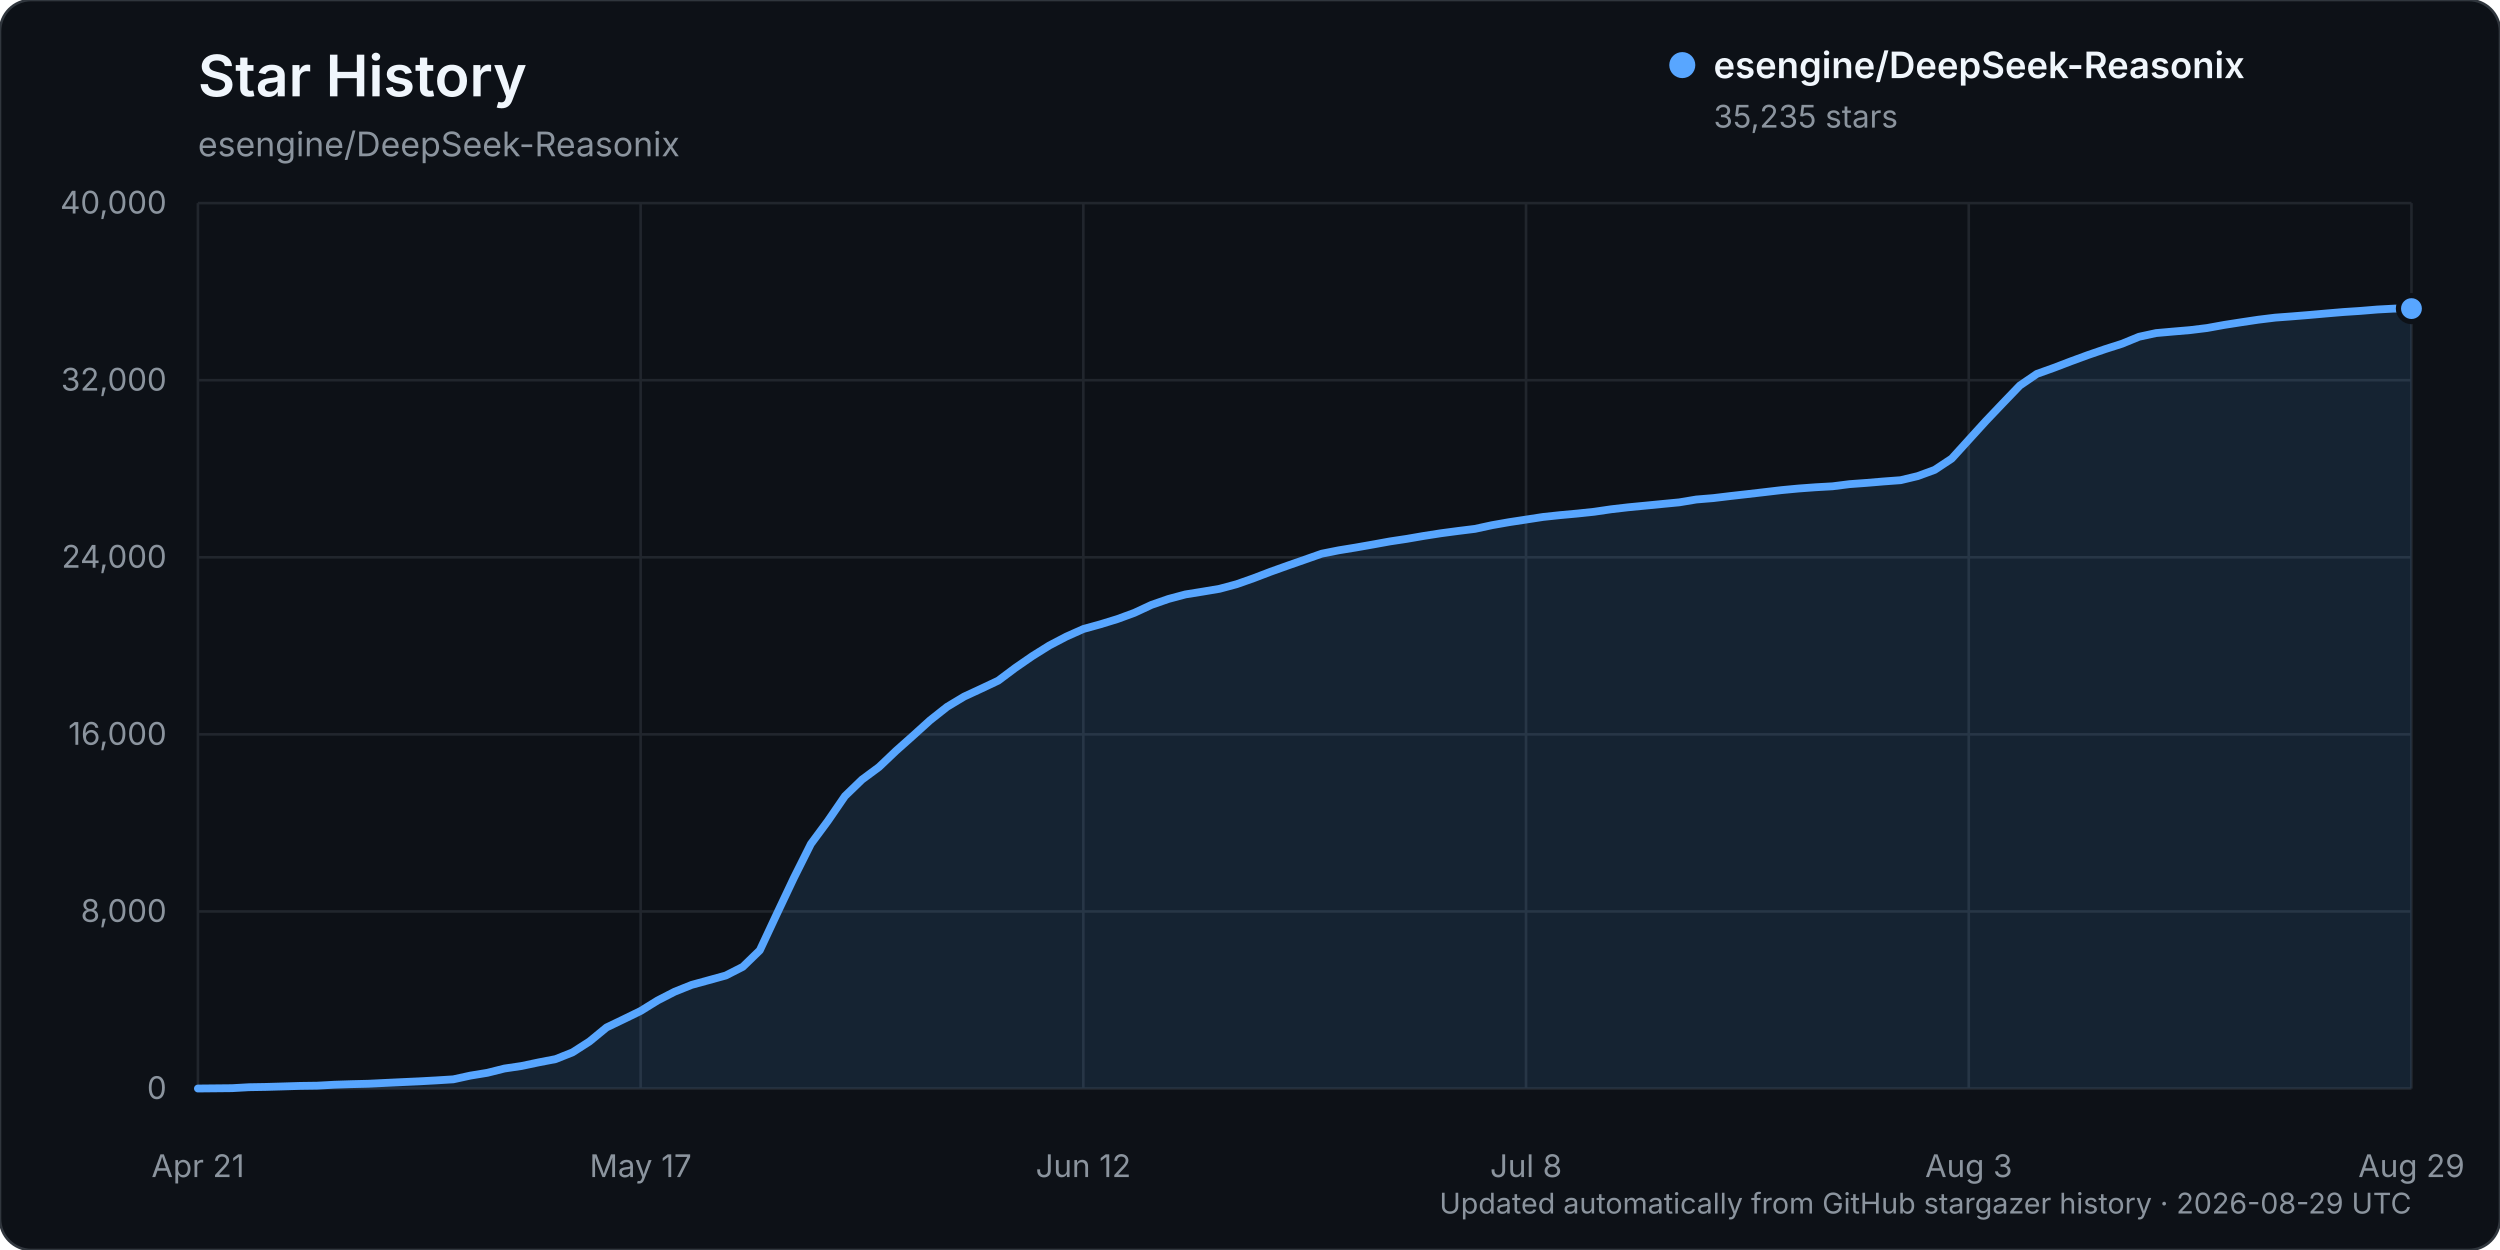
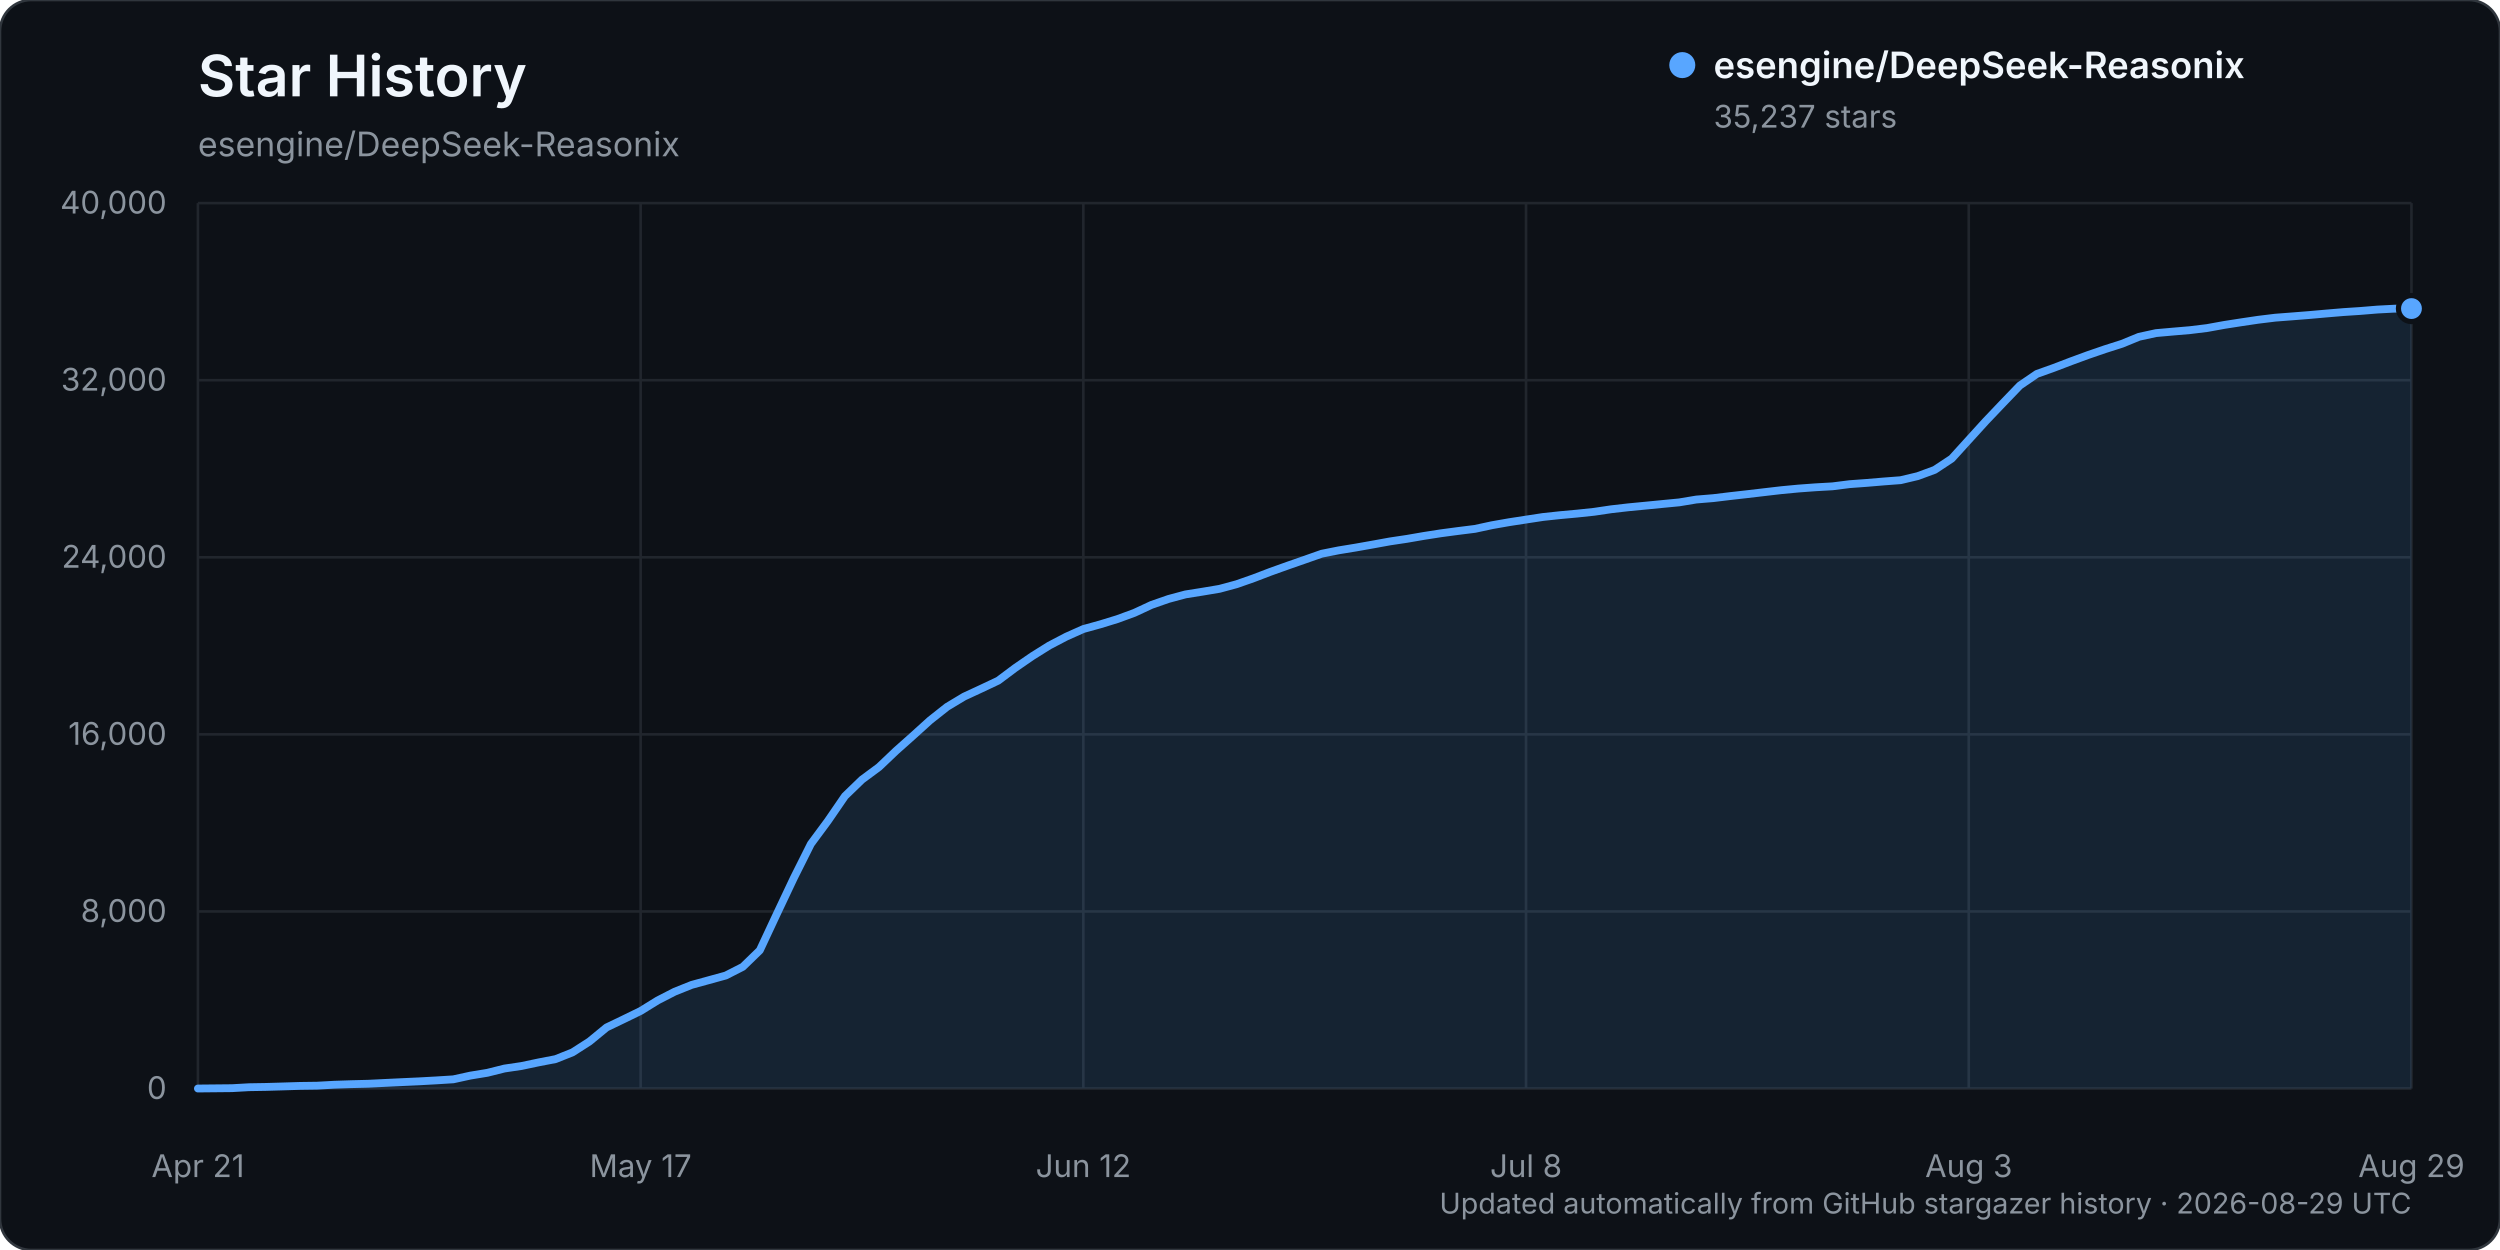
<svg xmlns="http://www.w3.org/2000/svg" width="960" height="480" viewBox="0 0 960 480" role="img" aria-labelledby="title description">
  <rect width="960" height="480" rx="12" fill="#0d1117" stroke="#30363d" />
  <text x="76" y="37" fill="#f0f6fc" font-family="-apple-system, BlinkMacSystemFont, 'Segoe UI', sans-serif" font-size="22" font-weight="600">Star History</text>
  <text x="76" y="60" fill="#8b949e" font-family="-apple-system, BlinkMacSystemFont, 'Segoe UI', sans-serif" font-size="13">esengine/DeepSeek-Reasonix</text>
  <g font-family="-apple-system, BlinkMacSystemFont, 'Segoe UI', sans-serif">
    <line x1="76" y1="418.00" x2="926" y2="418.00" stroke="#21262d" stroke-width="1" />
    <text x="64" y="422.00" text-anchor="end" fill="#8b949e" font-size="12">0</text>
    <line x1="76" y1="350.00" x2="926" y2="350.00" stroke="#21262d" stroke-width="1" />
    <text x="64" y="354.00" text-anchor="end" fill="#8b949e" font-size="12">8,000</text>
    <line x1="76" y1="282.00" x2="926" y2="282.00" stroke="#21262d" stroke-width="1" />
    <text x="64" y="286.00" text-anchor="end" fill="#8b949e" font-size="12">16,000</text>
    <line x1="76" y1="214.00" x2="926" y2="214.00" stroke="#21262d" stroke-width="1" />
    <text x="64" y="218.00" text-anchor="end" fill="#8b949e" font-size="12">24,000</text>
    <line x1="76" y1="146.00" x2="926" y2="146.00" stroke="#21262d" stroke-width="1" />
    <text x="64" y="150.00" text-anchor="end" fill="#8b949e" font-size="12">32,000</text>
    <line x1="76" y1="78.00" x2="926" y2="78.00" stroke="#21262d" stroke-width="1" />
    <text x="64" y="82.00" text-anchor="end" fill="#8b949e" font-size="12">40,000</text>
    <line x1="76.00" y1="78" x2="76.00" y2="418" stroke="#21262d" stroke-width="1" />
    <text x="76.00" y="452" text-anchor="middle" fill="#8b949e" font-size="12">Apr 21</text>
    <line x1="246.00" y1="78" x2="246.00" y2="418" stroke="#21262d" stroke-width="1" />
    <text x="246.00" y="452" text-anchor="middle" fill="#8b949e" font-size="12">May 17</text>
    <line x1="416.00" y1="78" x2="416.00" y2="418" stroke="#21262d" stroke-width="1" />
    <text x="416.00" y="452" text-anchor="middle" fill="#8b949e" font-size="12">Jun 12</text>
    <line x1="586.00" y1="78" x2="586.00" y2="418" stroke="#21262d" stroke-width="1" />
    <text x="586.00" y="452" text-anchor="middle" fill="#8b949e" font-size="12">Jul 8</text>
    <line x1="756.00" y1="78" x2="756.00" y2="418" stroke="#21262d" stroke-width="1" />
    <text x="756.00" y="452" text-anchor="middle" fill="#8b949e" font-size="12">Aug 3</text>
    <line x1="926.00" y1="78" x2="926.00" y2="418" stroke="#21262d" stroke-width="1" />
    <text x="926.00" y="452" text-anchor="middle" fill="#8b949e" font-size="12">Aug 29</text>
-     <path d="M76.00,417.99 L89.08,417.86 L95.62,417.49 L102.15,417.38 L108.69,417.19 L115.23,416.99 L121.77,416.90 L128.31,416.54 L134.85,416.32 L141.38,416.16 L147.92,415.84 L154.46,415.53 L161.00,415.23 L167.54,414.87 L174.08,414.46 L180.62,413.03 L187.15,411.96 L193.69,410.32 L200.23,409.35 L206.77,407.97 L213.31,406.71 L219.85,404.11 L226.38,399.92 L232.92,394.54 L239.46,391.40 L246.00,388.21 L252.54,384.17 L259.08,380.81 L265.62,378.19 L272.15,376.40 L278.69,374.60 L285.23,371.27 L291.77,364.92 L298.31,350.94 L304.85,337.11 L311.38,324.07 L317.92,315.23 L324.46,305.70 L331.00,299.38 L337.54,294.54 L344.08,288.32 L350.62,282.50 L357.15,276.59 L363.69,271.42 L370.23,267.49 L376.77,264.46 L383.31,261.37 L389.85,256.48 L396.38,251.97 L402.92,247.88 L409.46,244.46 L416.00,241.54 L422.54,239.73 L429.08,237.72 L435.62,235.32 L442.15,232.28 L448.69,230.00 L455.23,228.25 L461.77,227.20 L468.31,226.10 L474.85,224.34 L481.38,222.04 L487.92,219.54 L494.46,217.20 L501.00,214.92 L507.54,212.62 L514.08,211.32 L520.62,210.25 L527.15,209.10 L533.69,207.91 L540.23,206.92 L546.77,205.79 L553.31,204.77 L559.85,203.90 L566.38,203.09 L572.92,201.67 L579.46,200.52 L586.00,199.52 L592.54,198.51 L599.08,197.81 L605.62,197.21 L612.15,196.52 L618.69,195.56 L625.23,194.80 L631.77,194.17 L638.31,193.53 L644.85,192.90 L651.38,191.81 L657.92,191.27 L664.46,190.48 L671.00,189.74 L677.54,188.98 L684.08,188.21 L690.62,187.59 L697.15,187.11 L703.69,186.74 L710.23,185.91 L716.77,185.43 L723.31,184.88 L729.85,184.39 L736.38,182.83 L742.92,180.43 L749.46,176.10 L756.00,168.90 L762.54,161.71 L769.08,154.84 L775.62,148.04 L782.15,143.58 L788.69,141.24 L795.23,138.74 L801.77,136.34 L808.31,134.09 L814.85,132.00 L821.38,129.32 L827.92,127.90 L834.46,127.32 L841.00,126.76 L847.54,125.96 L854.08,124.77 L860.62,123.75 L867.15,122.77 L873.69,121.97 L880.23,121.48 L886.77,120.95 L893.31,120.37 L899.85,119.82 L906.38,119.39 L912.92,118.85 L919.46,118.50 L926.00,118.50 L926.00,418.00 L76.00,418.00 Z" fill="#58a6ff" opacity="0.12" />
-     <path d="M76.00,417.99 L89.08,417.86 L95.62,417.49 L102.15,417.38 L108.69,417.19 L115.23,416.99 L121.77,416.90 L128.31,416.54 L134.85,416.32 L141.38,416.16 L147.92,415.84 L154.46,415.53 L161.00,415.23 L167.54,414.87 L174.08,414.46 L180.62,413.03 L187.15,411.96 L193.69,410.32 L200.23,409.35 L206.77,407.97 L213.31,406.71 L219.85,404.11 L226.38,399.92 L232.92,394.54 L239.46,391.40 L246.00,388.21 L252.54,384.17 L259.08,380.81 L265.62,378.19 L272.15,376.40 L278.69,374.60 L285.23,371.27 L291.77,364.92 L298.31,350.94 L304.85,337.11 L311.38,324.07 L317.92,315.23 L324.46,305.70 L331.00,299.38 L337.54,294.54 L344.08,288.32 L350.62,282.50 L357.15,276.59 L363.69,271.42 L370.23,267.49 L376.77,264.46 L383.31,261.37 L389.85,256.48 L396.38,251.97 L402.92,247.88 L409.46,244.46 L416.00,241.54 L422.54,239.73 L429.08,237.72 L435.62,235.32 L442.15,232.28 L448.69,230.00 L455.23,228.25 L461.77,227.20 L468.31,226.10 L474.85,224.34 L481.38,222.04 L487.92,219.54 L494.46,217.20 L501.00,214.92 L507.54,212.62 L514.08,211.32 L520.62,210.25 L527.15,209.10 L533.69,207.91 L540.23,206.92 L546.77,205.79 L553.31,204.77 L559.85,203.90 L566.38,203.09 L572.92,201.67 L579.46,200.52 L586.00,199.52 L592.54,198.51 L599.08,197.81 L605.62,197.21 L612.15,196.52 L618.69,195.56 L625.23,194.80 L631.77,194.17 L638.31,193.53 L644.85,192.90 L651.38,191.81 L657.92,191.27 L664.46,190.48 L671.00,189.74 L677.54,188.98 L684.08,188.21 L690.62,187.59 L697.15,187.11 L703.69,186.74 L710.23,185.91 L716.77,185.43 L723.31,184.88 L729.85,184.39 L736.38,182.83 L742.92,180.43 L749.46,176.10 L756.00,168.90 L762.54,161.71 L769.08,154.84 L775.62,148.04 L782.15,143.58 L788.69,141.24 L795.23,138.74 L801.77,136.34 L808.31,134.09 L814.85,132.00 L821.38,129.32 L827.92,127.90 L834.46,127.32 L841.00,126.76 L847.54,125.96 L854.08,124.77 L860.62,123.75 L867.15,122.77 L873.69,121.97 L880.23,121.48 L886.77,120.95 L893.31,120.37 L899.85,119.82 L906.38,119.39 L912.92,118.85 L919.46,118.50 L926.00,118.50" fill="none" stroke="#58a6ff" stroke-width="3" stroke-linecap="round" stroke-linejoin="round" />
-     <circle cx="926.00" cy="118.50" r="5" fill="#58a6ff" stroke="#0d1117" stroke-width="2" />
+     <path d="M76.00,417.99 L89.08,417.86 L95.62,417.49 L102.15,417.38 L108.69,417.19 L115.23,416.99 L121.77,416.90 L128.31,416.54 L134.85,416.32 L141.38,416.16 L147.92,415.84 L154.46,415.53 L161.00,415.23 L167.54,414.87 L174.08,414.46 L180.62,413.03 L187.15,411.96 L193.69,410.32 L200.23,409.35 L206.77,407.97 L213.31,406.71 L219.85,404.11 L226.38,399.92 L232.92,394.54 L239.46,391.40 L246.00,388.21 L252.54,384.17 L259.08,380.81 L265.62,378.19 L272.15,376.40 L278.69,374.60 L285.23,371.27 L291.77,364.92 L298.31,350.94 L304.85,337.11 L311.38,324.07 L317.92,315.23 L324.46,305.70 L331.00,299.38 L337.54,294.54 L344.08,288.32 L350.62,282.50 L357.15,276.59 L363.69,271.42 L370.23,267.49 L376.77,264.46 L383.31,261.37 L389.85,256.48 L396.38,251.98 L402.92,247.89 L409.46,244.47 L416.00,241.55 L422.54,239.74 L429.08,237.73 L435.62,235.33 L442.15,232.29 L448.69,230.01 L455.23,228.25 L461.77,227.21 L468.31,226.11 L474.85,224.34 L481.38,222.05 L487.92,219.55 L494.46,217.21 L501.00,214.93 L507.54,212.63 L514.08,211.33 L520.62,210.26 L527.15,209.10 L533.69,207.91 L540.23,206.93 L546.77,205.80 L553.31,204.78 L559.85,203.91 L566.38,203.09 L572.92,201.68 L579.46,200.53 L586.00,199.52 L592.54,198.52 L599.08,197.82 L605.62,197.22 L612.15,196.53 L618.69,195.56 L625.23,194.81 L631.77,194.18 L638.31,193.54 L644.85,192.91 L651.38,191.82 L657.92,191.28 L664.46,190.49 L671.00,189.75 L677.54,188.98 L684.08,188.22 L690.62,187.60 L697.15,187.12 L703.69,186.75 L710.23,185.92 L716.77,185.44 L723.31,184.89 L729.85,184.39 L736.38,182.84 L742.92,180.43 L749.46,176.11 L756.00,168.91 L762.54,161.72 L769.08,154.85 L775.62,148.05 L782.15,143.59 L788.69,141.25 L795.23,138.75 L801.77,136.35 L808.31,134.10 L814.85,132.01 L821.38,129.33 L827.92,127.91 L834.46,127.33 L841.00,126.77 L847.54,125.97 L854.08,124.78 L860.62,123.76 L867.15,122.79 L873.69,121.99 L880.23,121.49 L886.77,120.97 L893.31,120.39 L899.85,119.84 L906.38,119.41 L912.92,118.87 L919.46,118.53 L926.00,118.49 L926.00,418.00 L76.00,418.00 Z" fill="#58a6ff" opacity="0.12" />
+     <path d="M76.00,417.99 L89.08,417.86 L95.62,417.49 L102.15,417.38 L108.69,417.19 L115.23,416.99 L121.77,416.90 L128.31,416.54 L134.85,416.32 L141.38,416.16 L147.92,415.84 L154.46,415.53 L161.00,415.23 L167.54,414.87 L174.08,414.46 L180.62,413.03 L187.15,411.96 L193.69,410.32 L200.23,409.35 L206.77,407.97 L213.31,406.71 L219.85,404.11 L226.38,399.92 L232.92,394.54 L239.46,391.40 L246.00,388.21 L252.54,384.17 L259.08,380.81 L265.62,378.19 L272.15,376.40 L278.69,374.60 L285.23,371.27 L291.77,364.92 L298.31,350.94 L304.85,337.11 L311.38,324.07 L317.92,315.23 L324.46,305.70 L331.00,299.38 L337.54,294.54 L344.08,288.32 L350.62,282.50 L357.15,276.59 L363.69,271.42 L370.23,267.49 L376.77,264.46 L383.31,261.37 L389.85,256.48 L396.38,251.98 L402.92,247.89 L409.46,244.47 L416.00,241.55 L422.54,239.74 L429.08,237.73 L435.62,235.33 L442.15,232.29 L448.69,230.01 L455.23,228.25 L461.77,227.21 L468.31,226.11 L474.85,224.34 L481.38,222.05 L487.92,219.55 L494.46,217.21 L501.00,214.93 L507.54,212.63 L514.08,211.33 L520.62,210.26 L527.15,209.10 L533.69,207.91 L540.23,206.93 L546.77,205.80 L553.31,204.78 L559.85,203.91 L566.38,203.09 L572.92,201.68 L579.46,200.53 L586.00,199.52 L592.54,198.52 L599.08,197.82 L605.62,197.22 L612.15,196.53 L618.69,195.56 L625.23,194.81 L631.77,194.18 L638.31,193.54 L644.85,192.91 L651.38,191.82 L657.92,191.28 L664.46,190.49 L671.00,189.75 L677.54,188.98 L684.08,188.22 L690.62,187.60 L697.15,187.12 L703.69,186.75 L710.23,185.92 L716.77,185.44 L723.31,184.89 L729.85,184.39 L736.38,182.84 L742.92,180.43 L749.46,176.11 L756.00,168.91 L762.54,161.72 L769.08,154.85 L775.62,148.05 L782.15,143.59 L788.69,141.25 L795.23,138.75 L801.77,136.35 L808.31,134.10 L814.85,132.01 L821.38,129.33 L827.92,127.91 L834.46,127.33 L841.00,126.77 L847.54,125.97 L854.08,124.78 L860.62,123.76 L867.15,122.79 L873.69,121.99 L880.23,121.49 L886.77,120.97 L893.31,120.39 L899.85,119.84 L906.38,119.41 L912.92,118.87 L919.46,118.53 L926.00,118.49" fill="none" stroke="#58a6ff" stroke-width="3" stroke-linecap="round" stroke-linejoin="round" />
+     <circle cx="926.00" cy="118.49" r="5" fill="#58a6ff" stroke="#0d1117" stroke-width="2" />
    <g transform="translate(646, 25)">
      <circle cx="0" cy="0" r="5" fill="#58a6ff" />
      <text x="12" y="5" fill="#f0f6fc" font-size="14" font-weight="600">esengine/DeepSeek-Reasonix</text>
-       <text x="12" y="24" fill="#8b949e" font-size="12">35,235 stars</text>
+       <text x="12" y="24" fill="#8b949e" font-size="12">35,237 stars</text>
    </g>
    <text x="926" y="466" text-anchor="end" fill="#8b949e" font-size="11">Updated automatically from GitHub stargazer history · 2026-08-29 UTC</text>
  </g>
</svg>
